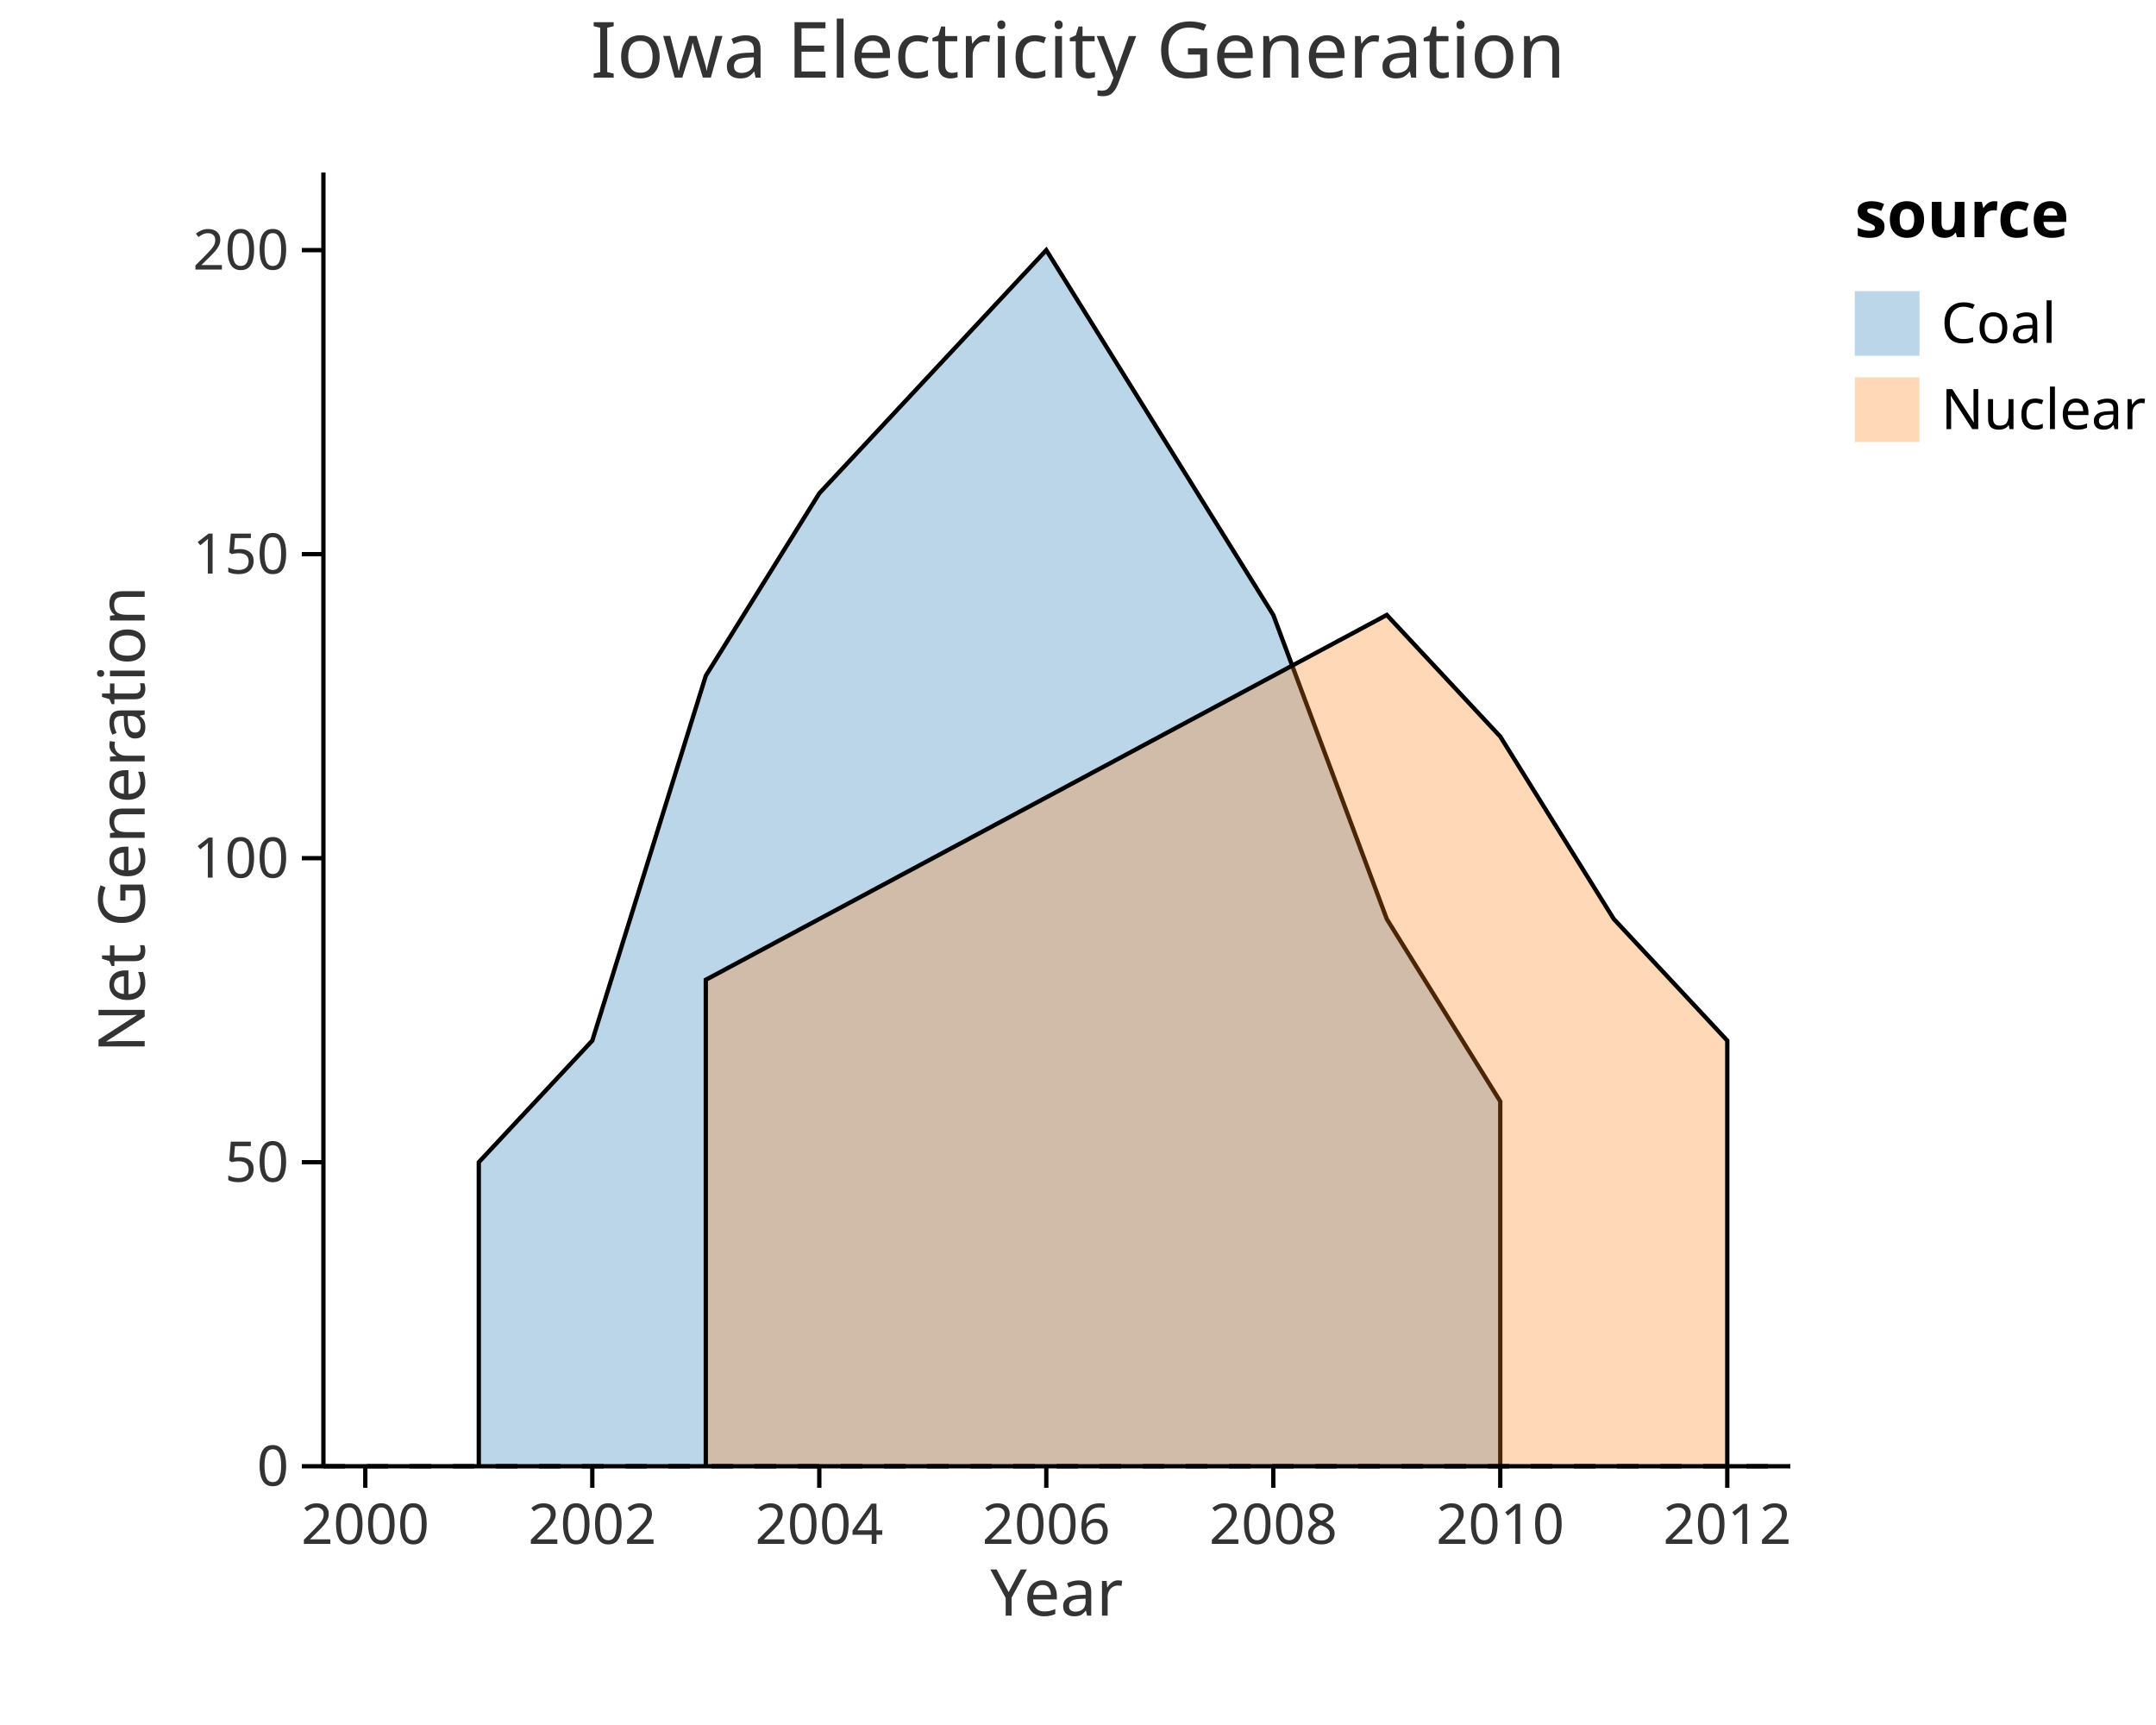
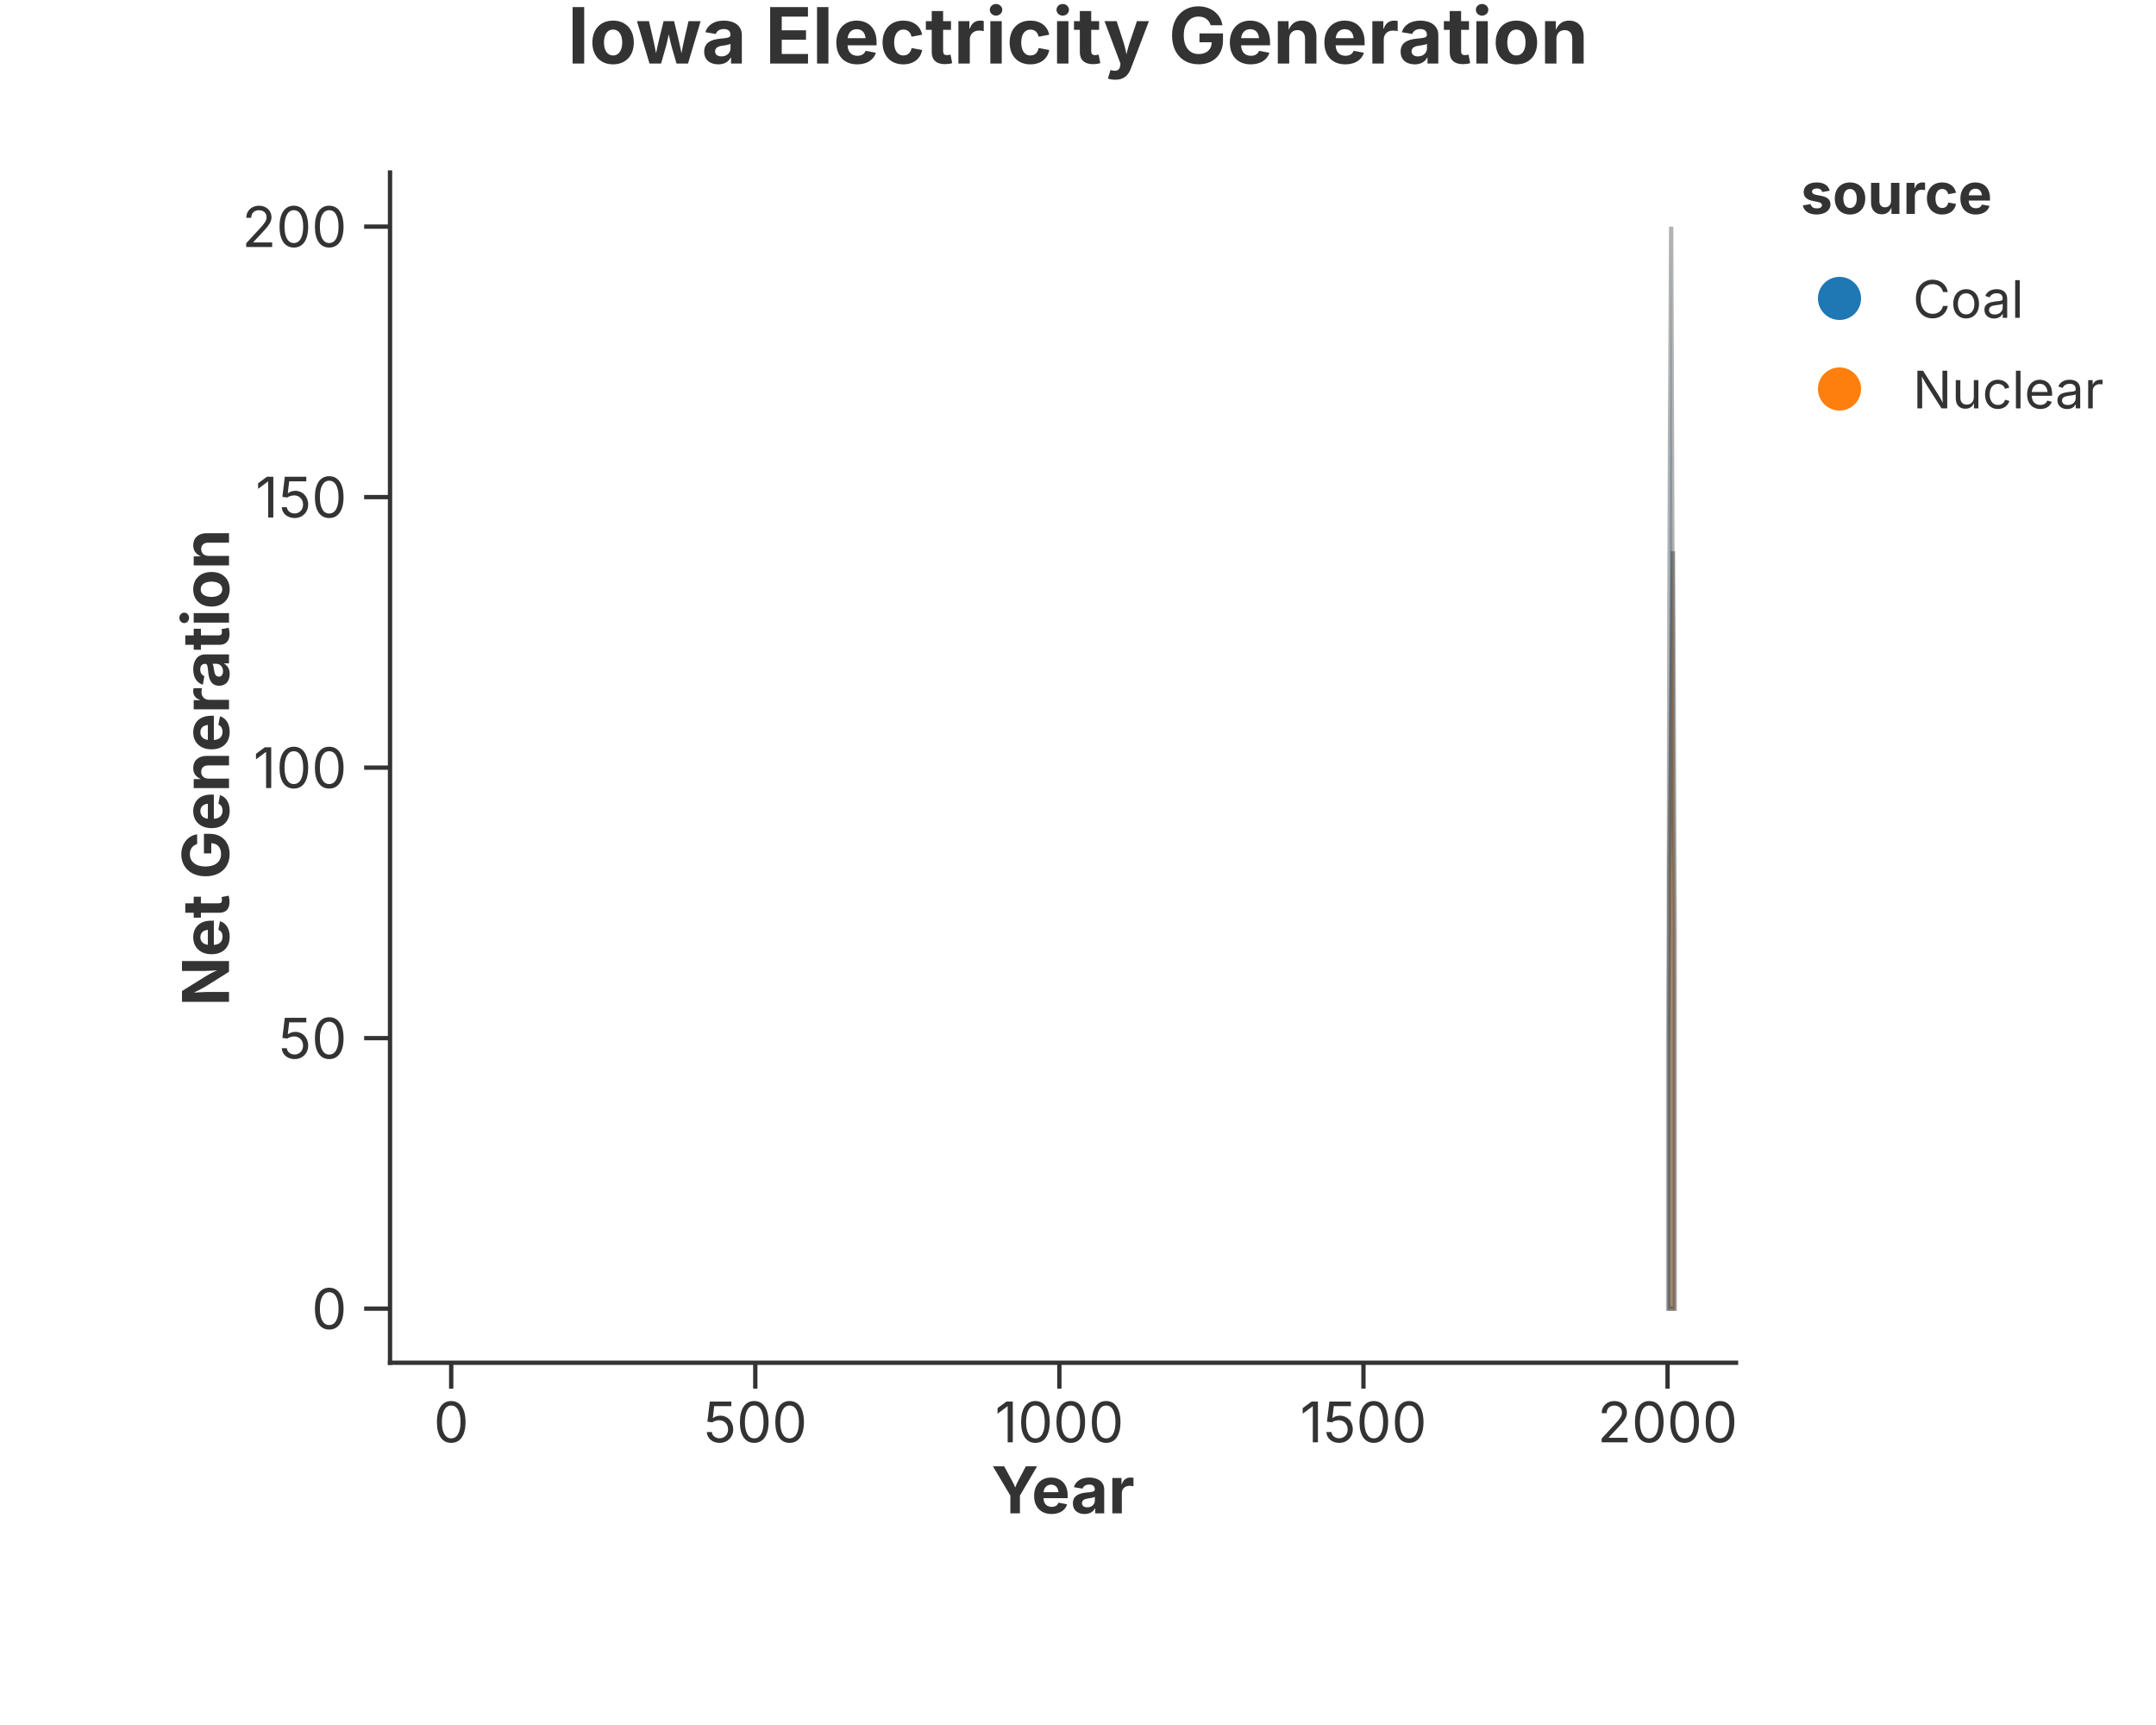
<svg xmlns="http://www.w3.org/2000/svg" width="500" height="400" viewBox="0 0 500 400">
-   <rect width="100%" height="100%" fill="white" />
-   <text x="250" y="18" font-size="18" font-family="sans-serif" fill="#333" text-anchor="middle">Iowa Electricity Generation</text>
-   <path d="M 111.04 340 L 111.04 269.5 L 137.361 241.3 L 163.682 156.7 L 190.003 114.4 L 216.324 86.2 L 242.645 58 L 268.966 100.3 L 295.288 142.6 L 321.609 213.1 L 347.93 255.4 L 347.93 340" fill="#1f77b4" stroke="black" stroke-width="1" fill-opacity="0.3" />
-   <path d="M 163.682 340 L 163.682 227.2 L 190.003 213.1 L 216.324 199 L 242.645 184.9 L 268.966 170.8 L 295.288 156.7 L 321.609 142.6 L 347.93 170.8 L 374.251 213.1 L 400.572 241.3 L 400.572 340" fill="#ff7f0e" stroke="black" stroke-width="1" fill-opacity="0.3" />
-   <line x1="75" y1="340" x2="415.15" y2="340" stroke="black" stroke-dasharray="5,5" />
-   <line x1="75" y1="340" x2="415.15" y2="340" stroke="black" stroke-width="1" />
-   <line x1="84.719" y1="340" x2="84.719" y2="345" stroke="black" stroke-width="1" />
-   <text x="84.719" y="358" font-size="13" font-family="sans-serif" fill="#333" text-anchor="middle">2000</text>
-   <line x1="137.361" y1="340" x2="137.361" y2="345" stroke="black" stroke-width="1" />
-   <text x="137.361" y="358" font-size="13" font-family="sans-serif" fill="#333" text-anchor="middle">2002</text>
-   <line x1="190.003" y1="340" x2="190.003" y2="345" stroke="black" stroke-width="1" />
-   <text x="190.003" y="358" font-size="13" font-family="sans-serif" fill="#333" text-anchor="middle">2004</text>
-   <line x1="242.645" y1="340" x2="242.645" y2="345" stroke="black" stroke-width="1" />
-   <text x="242.645" y="358" font-size="13" font-family="sans-serif" fill="#333" text-anchor="middle">2006</text>
-   <line x1="295.288" y1="340" x2="295.288" y2="345" stroke="black" stroke-width="1" />
-   <text x="295.288" y="358" font-size="13" font-family="sans-serif" fill="#333" text-anchor="middle">2008</text>
-   <line x1="347.93" y1="340" x2="347.93" y2="345" stroke="black" stroke-width="1" />
-   <text x="347.93" y="358" font-size="13" font-family="sans-serif" fill="#333" text-anchor="middle">2010</text>
-   <line x1="400.572" y1="340" x2="400.572" y2="345" stroke="black" stroke-width="1" />
-   <text x="400.572" y="358" font-size="13" font-family="sans-serif" fill="#333" text-anchor="middle">2012</text>
-   <text x="245.075" y="363" font-size="15" font-family="sans-serif" fill="#333" text-anchor="middle" dominant-baseline="text-before-edge">Year</text>
-   <line x1="75" y1="40" x2="75" y2="340" stroke="black" stroke-width="1" />
-   <line x1="70" y1="340" x2="75" y2="340" stroke="black" stroke-width="1" />
-   <text x="67" y="340" font-size="13" font-family="sans-serif" fill="#333" text-anchor="end" dominant-baseline="middle">0</text>
-   <line x1="70" y1="269.5" x2="75" y2="269.5" stroke="black" stroke-width="1" />
-   <text x="67" y="269.5" font-size="13" font-family="sans-serif" fill="#333" text-anchor="end" dominant-baseline="middle">50</text>
-   <line x1="70" y1="199" x2="75" y2="199" stroke="black" stroke-width="1" />
-   <text x="67" y="199" font-size="13" font-family="sans-serif" fill="#333" text-anchor="end" dominant-baseline="middle">100</text>
-   <line x1="70" y1="128.5" x2="75" y2="128.5" stroke="black" stroke-width="1" />
-   <text x="67" y="128.5" font-size="13" font-family="sans-serif" fill="#333" text-anchor="end" dominant-baseline="middle">150</text>
-   <line x1="70" y1="58" x2="75" y2="58" stroke="black" stroke-width="1" />
-   <text x="67" y="58" font-size="13" font-family="sans-serif" fill="#333" text-anchor="end" dominant-baseline="middle">200</text>
-   <text x="33.55" y="190" font-size="15" font-family="sans-serif" fill="#333" text-anchor="middle" transform="rotate(-90, 33.55, 190)">Net Generation</text>
-   <text x="430.15" y="55" font-size="15" font-family="sans-serif" text-anchor="start" font-weight="bold">source</text>
-   <rect x="430.15" y="67.5" width="15" height="15" fill="#1f77b4" stroke="black" stroke-width="0.0" fill-opacity="0.3" />
-   <text x="450.15" y="75" font-size="13" font-family="sans-serif" dominant-baseline="middle">Coal</text>
-   <rect x="430.15" y="87.5" width="15" height="15" fill="#ff7f0e" stroke="black" stroke-width="0.0" fill-opacity="0.3" />
-   <text x="450.15" y="95" font-size="13" font-family="sans-serif" dominant-baseline="middle">Nuclear</text>
+   <rect width="100%" height="100%" fill="rgba(255,255,255,1.000)" />
+   <text x="250.00" y="8.00" text-anchor="middle" dominant-baseline="middle" font-family="Inter, -apple-system, BlinkMacSystemFont, 'Segoe UI', Roboto, Helvetica, Arial, 'PingFang SC', 'Microsoft YaHei', Ubuntu, Cantarell, 'Noto Sans', sans-serif" font-size="18" fill="rgba(51,51,51,1.000)" font-weight="bold">Iowa Electricity Generation</text>
+   <line x1="90.45" y1="316.00" x2="402.60" y2="316.00" stroke="rgba(51,51,51,1.000)" stroke-width="1" stroke-linecap="square" />
+   <line x1="104.64" y1="316.00" x2="104.64" y2="322.00" stroke="rgba(51,51,51,1.000)" stroke-width="1.0" />
+   <text x="104.64" y="325.00" font-size="13" font-family="Inter, -apple-system, BlinkMacSystemFont, 'Segoe UI', Roboto, Helvetica, Arial, 'PingFang SC', 'Microsoft YaHei', Ubuntu, Cantarell, 'Noto Sans', sans-serif" fill="rgba(51,51,51,1.000)" text-anchor="middle" dominant-baseline="hanging">0</text>
+   <line x1="175.16" y1="316.00" x2="175.16" y2="322.00" stroke="rgba(51,51,51,1.000)" stroke-width="1.0" />
+   <text x="175.16" y="325.00" font-size="13" font-family="Inter, -apple-system, BlinkMacSystemFont, 'Segoe UI', Roboto, Helvetica, Arial, 'PingFang SC', 'Microsoft YaHei', Ubuntu, Cantarell, 'Noto Sans', sans-serif" fill="rgba(51,51,51,1.000)" text-anchor="middle" dominant-baseline="hanging">500</text>
+   <line x1="245.68" y1="316.00" x2="245.68" y2="322.00" stroke="rgba(51,51,51,1.000)" stroke-width="1.0" />
+   <text x="245.68" y="325.00" font-size="13" font-family="Inter, -apple-system, BlinkMacSystemFont, 'Segoe UI', Roboto, Helvetica, Arial, 'PingFang SC', 'Microsoft YaHei', Ubuntu, Cantarell, 'Noto Sans', sans-serif" fill="rgba(51,51,51,1.000)" text-anchor="middle" dominant-baseline="hanging">1000</text>
+   <line x1="316.20" y1="316.00" x2="316.20" y2="322.00" stroke="rgba(51,51,51,1.000)" stroke-width="1.0" />
+   <text x="316.20" y="325.00" font-size="13" font-family="Inter, -apple-system, BlinkMacSystemFont, 'Segoe UI', Roboto, Helvetica, Arial, 'PingFang SC', 'Microsoft YaHei', Ubuntu, Cantarell, 'Noto Sans', sans-serif" fill="rgba(51,51,51,1.000)" text-anchor="middle" dominant-baseline="hanging">1500</text>
+   <line x1="386.72" y1="316.00" x2="386.72" y2="322.00" stroke="rgba(51,51,51,1.000)" stroke-width="1.0" />
+   <text x="386.72" y="325.00" font-size="13" font-family="Inter, -apple-system, BlinkMacSystemFont, 'Segoe UI', Roboto, Helvetica, Arial, 'PingFang SC', 'Microsoft YaHei', Ubuntu, Cantarell, 'Noto Sans', sans-serif" fill="rgba(51,51,51,1.000)" text-anchor="middle" dominant-baseline="hanging">2000</text>
+   <text x="246.52" y="340.00" text-anchor="middle" font-size="15" font-family="Inter, -apple-system, BlinkMacSystemFont, 'Segoe UI', Roboto, Helvetica, Arial, 'PingFang SC', 'Microsoft YaHei', Ubuntu, Cantarell, 'Noto Sans', sans-serif" fill="rgba(51,51,51,1.000)" font-weight="bold" dominant-baseline="hanging">Year</text>
+   <line x1="90.45" y1="40.00" x2="90.45" y2="316.00" stroke="rgba(51,51,51,1.000)" stroke-width="1" stroke-linecap="square" />
+   <line x1="90.45" y1="303.45" x2="84.45" y2="303.45" stroke="rgba(51,51,51,1.000)" stroke-width="1.0" />
+   <text x="80.45" y="303.45" font-size="13" font-family="Inter, -apple-system, BlinkMacSystemFont, 'Segoe UI', Roboto, Helvetica, Arial, 'PingFang SC', 'Microsoft YaHei', Ubuntu, Cantarell, 'Noto Sans', sans-serif" fill="rgba(51,51,51,1.000)" text-anchor="end" dominant-baseline="central">0</text>
+   <line x1="90.45" y1="240.73" x2="84.45" y2="240.73" stroke="rgba(51,51,51,1.000)" stroke-width="1.0" />
+   <text x="80.45" y="240.73" font-size="13" font-family="Inter, -apple-system, BlinkMacSystemFont, 'Segoe UI', Roboto, Helvetica, Arial, 'PingFang SC', 'Microsoft YaHei', Ubuntu, Cantarell, 'Noto Sans', sans-serif" fill="rgba(51,51,51,1.000)" text-anchor="end" dominant-baseline="central">50</text>
+   <line x1="90.45" y1="178.00" x2="84.45" y2="178.00" stroke="rgba(51,51,51,1.000)" stroke-width="1.0" />
+   <text x="80.45" y="178.00" font-size="13" font-family="Inter, -apple-system, BlinkMacSystemFont, 'Segoe UI', Roboto, Helvetica, Arial, 'PingFang SC', 'Microsoft YaHei', Ubuntu, Cantarell, 'Noto Sans', sans-serif" fill="rgba(51,51,51,1.000)" text-anchor="end" dominant-baseline="central">100</text>
+   <line x1="90.45" y1="115.27" x2="84.45" y2="115.27" stroke="rgba(51,51,51,1.000)" stroke-width="1.0" />
+   <text x="80.45" y="115.27" font-size="13" font-family="Inter, -apple-system, BlinkMacSystemFont, 'Segoe UI', Roboto, Helvetica, Arial, 'PingFang SC', 'Microsoft YaHei', Ubuntu, Cantarell, 'Noto Sans', sans-serif" fill="rgba(51,51,51,1.000)" text-anchor="end" dominant-baseline="central">150</text>
+   <line x1="90.45" y1="52.55" x2="84.45" y2="52.55" stroke="rgba(51,51,51,1.000)" stroke-width="1.0" />
+   <text x="80.45" y="52.55" font-size="13" font-family="Inter, -apple-system, BlinkMacSystemFont, 'Segoe UI', Roboto, Helvetica, Arial, 'PingFang SC', 'Microsoft YaHei', Ubuntu, Cantarell, 'Noto Sans', sans-serif" fill="rgba(51,51,51,1.000)" text-anchor="end" dominant-baseline="central">200</text>
+   <text x="47.50" y="178.00" text-anchor="middle" font-size="15" font-family="Inter, -apple-system, BlinkMacSystemFont, 'Segoe UI', Roboto, Helvetica, Arial, 'PingFang SC', 'Microsoft YaHei', Ubuntu, Cantarell, 'Noto Sans', sans-serif" fill="rgba(51,51,51,1.000)" font-weight="bold" transform="rotate(-90, 47.50, 178.00)" dominant-baseline="middle">Net Generation</text>
+   <defs>
+     <clipPath id="plot-clip-area">
+       <rect x="90.450" y="40.000" width="312.150" height="276.000" />
+     </clipPath>
+   </defs>
+   <polygon points="386.860,240.727 387.001,215.636 387.142,140.364 387.283,102.727 387.424,77.636 387.565,52.545 387.706,90.182 387.847,127.818 387.988,190.545 388.129,228.182 388.129,303.455 387.988,303.455 387.847,303.455 387.706,303.455 387.565,303.455 387.424,303.455 387.283,303.455 387.142,303.455 387.001,303.455 386.860,303.455" fill="rgba(31,119,180,1.000)" stroke="rgba(0,0,0,1.000)" stroke-width="1.000" fill-opacity="0.300" stroke-opacity="0.300" clip-path="url(#plot-clip-area)" />
+   <polygon points="387.142,203.091 387.283,190.545 387.424,178.000 387.565,165.455 387.706,152.909 387.847,140.364 387.988,127.818 388.129,152.909 388.270,190.545 388.411,215.636 388.411,303.455 388.270,303.455 388.129,303.455 387.988,303.455 387.847,303.455 387.706,303.455 387.565,303.455 387.424,303.455 387.283,303.455 387.142,303.455" fill="rgba(255,127,14,1.000)" stroke="rgba(0,0,0,1.000)" stroke-width="1.000" fill-opacity="0.300" stroke-opacity="0.300" clip-path="url(#plot-clip-area)" />
+   <text x="417.600" y="49.600" font-size="13.2" font-family="Inter, -apple-system, BlinkMacSystemFont, 'Segoe UI', Roboto, Helvetica, Arial, 'PingFang SC', 'Microsoft YaHei', Ubuntu, Cantarell, 'Noto Sans', sans-serif" fill="rgba(51,51,51,1.000)" fill-opacity="1.000" text-anchor="start" font-weight="bold">source</text>
+   <circle cx="426.600" cy="69.200" r="5.000" fill="rgba(31,119,180,1.000)" stroke="none" stroke-width="0.000" fill-opacity="1.000" stroke-opacity="1.000" />
+   <text x="443.600" y="73.700" font-size="12.0" font-family="Inter, -apple-system, BlinkMacSystemFont, 'Segoe UI', Roboto, Helvetica, Arial, 'PingFang SC', 'Microsoft YaHei', Ubuntu, Cantarell, 'Noto Sans', sans-serif" fill="rgba(51,51,51,1.000)" fill-opacity="1.000" text-anchor="start" font-weight="normal">Coal</text>
+   <circle cx="426.600" cy="90.200" r="5.000" fill="rgba(255,127,14,1.000)" stroke="none" stroke-width="0.000" fill-opacity="1.000" stroke-opacity="1.000" />
+   <text x="443.600" y="94.700" font-size="12.0" font-family="Inter, -apple-system, BlinkMacSystemFont, 'Segoe UI', Roboto, Helvetica, Arial, 'PingFang SC', 'Microsoft YaHei', Ubuntu, Cantarell, 'Noto Sans', sans-serif" fill="rgba(51,51,51,1.000)" fill-opacity="1.000" text-anchor="start" font-weight="normal">Nuclear</text>
</svg>
